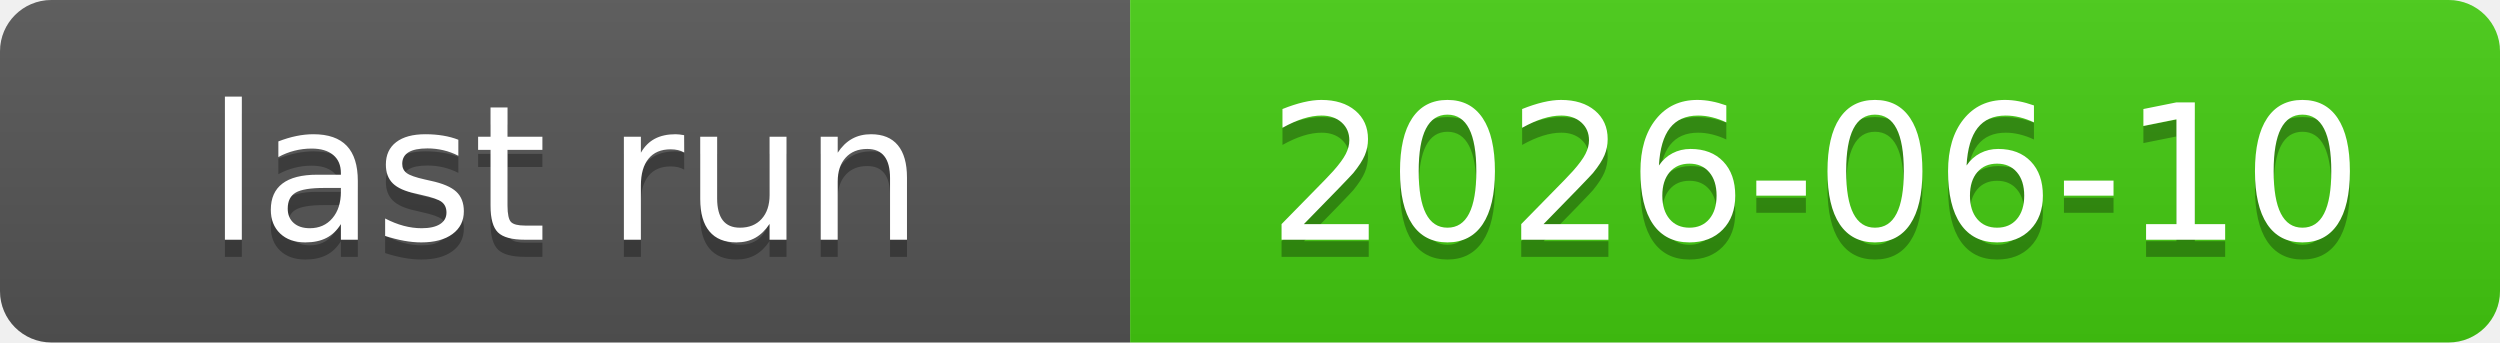
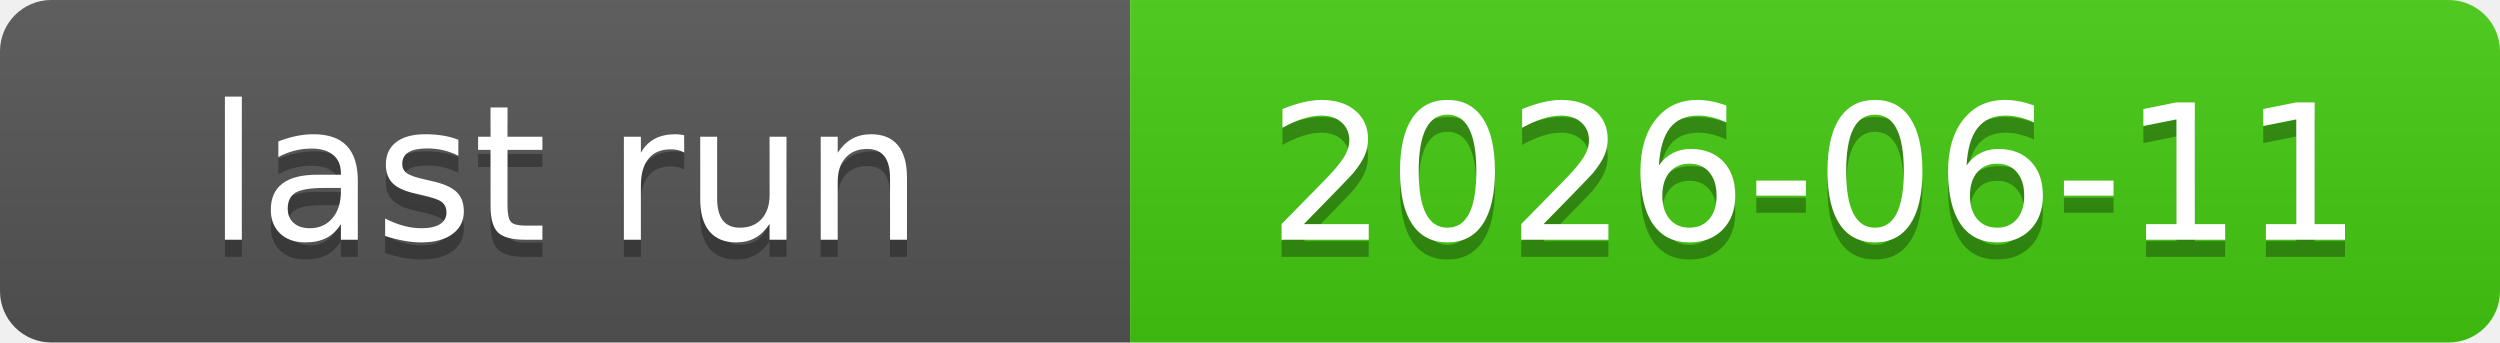
<svg xmlns="http://www.w3.org/2000/svg" xmlns:xlink="http://www.w3.org/1999/xlink" width="146" height="20" role="img">
-   <a target="_blank" xlink:href="https://github.com/symbolic-labs-pub/freedom-that-lasts/actions/runs/27257071134">
+   <a target="_blank" xlink:href="https://github.com/symbolic-labs-pub/freedom-that-lasts/actions/runs/27328817061">
    <linearGradient id="s" x2="0" y2="100%">
      <stop offset="0" stop-color="#bbb" stop-opacity=".1" />
      <stop offset="1" stop-opacity=".1" />
    </linearGradient>
    <clipPath id="r">
      <rect width="146" height="20" rx="3" fill="#fff" />
    </clipPath>
    <g clip-path="url(#r)">
      <rect width="66" height="20" fill="#555" />
      <rect x="66" width="80" height="20" fill="#4c1" />
      <rect width="146" height="20" fill="url(#s)" />
    </g>
    <g fill="#fff" text-anchor="middle" font-family="Verdana,Geneva,DejaVu Sans,sans-serif" text-rendering="geometricPrecision" font-size="110">
      <text aria-hidden="true" x="330.0" y="150" fill="#010101" fill-opacity=".3" transform="scale(.1)" textLength="560">last run</text>
      <text x="330.0" y="140" transform="scale(.1)" fill="#fff" textLength="560">last run</text>
-       <text aria-hidden="true" x="1060.0" y="150" fill="#010101" fill-opacity=".3" transform="scale(.1)" textLength="700">2026-06-10</text>
-       <text x="1060.0" y="140" transform="scale(.1)" fill="#fff" textLength="700">2026-06-10</text>
+       <text aria-hidden="true" x="1060.0" y="150" fill="#010101" fill-opacity=".3" transform="scale(.1)" textLength="700">2026-06-11</text>
+       <text x="1060.0" y="140" transform="scale(.1)" fill="#fff" textLength="700">2026-06-11</text>
    </g>
  </a>
</svg>
